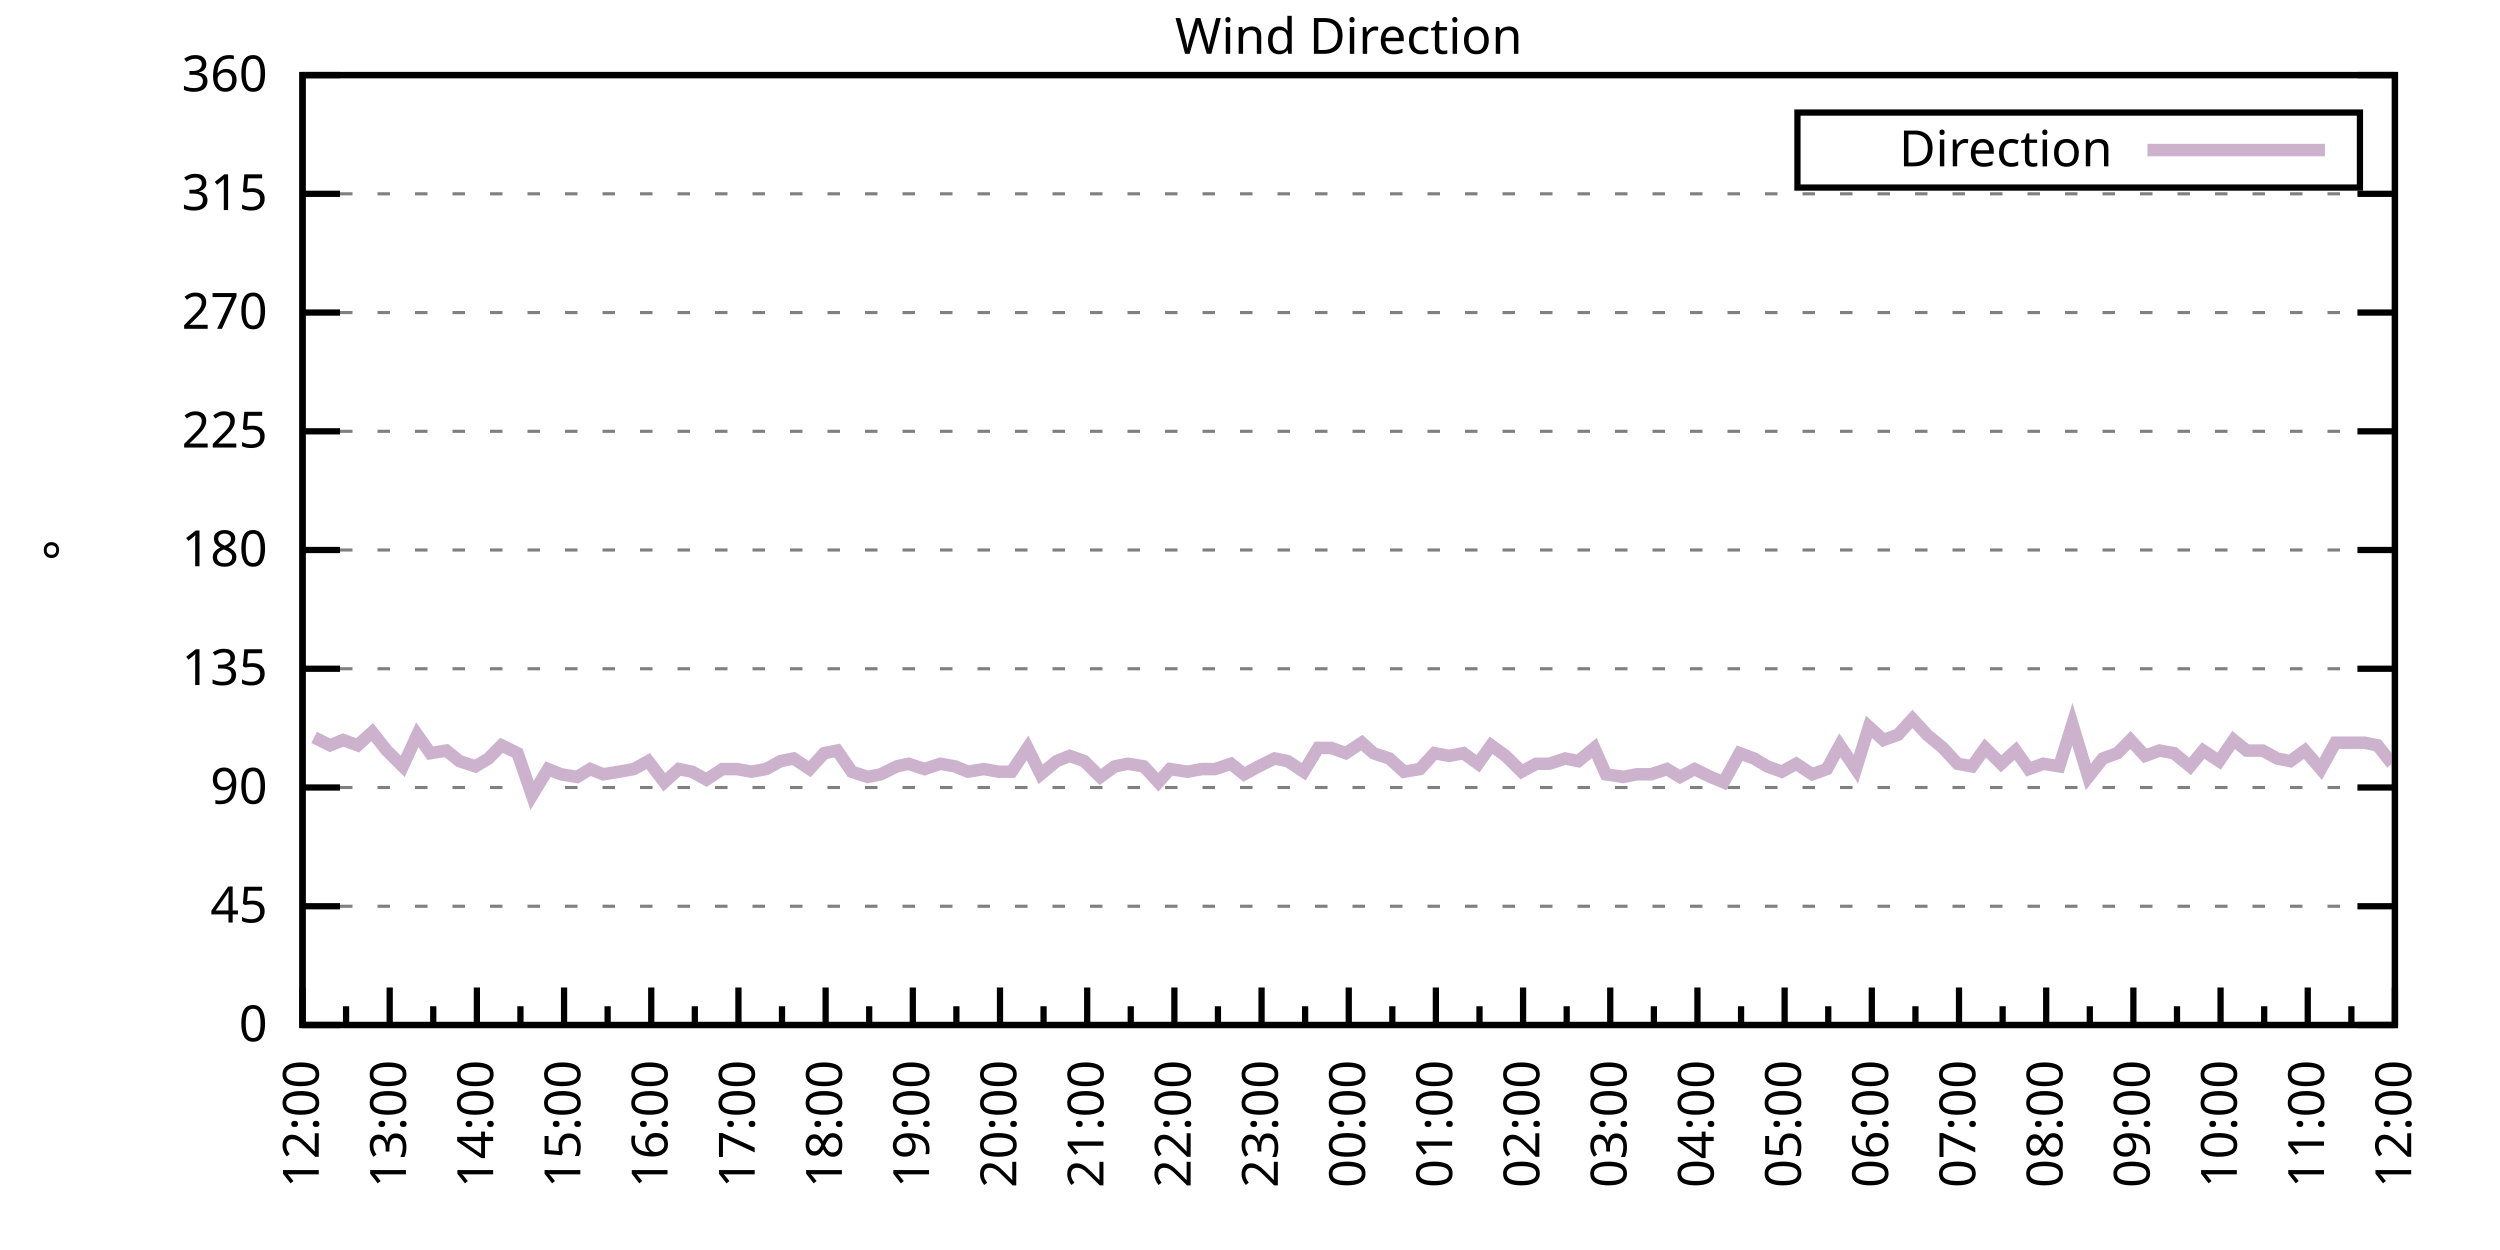
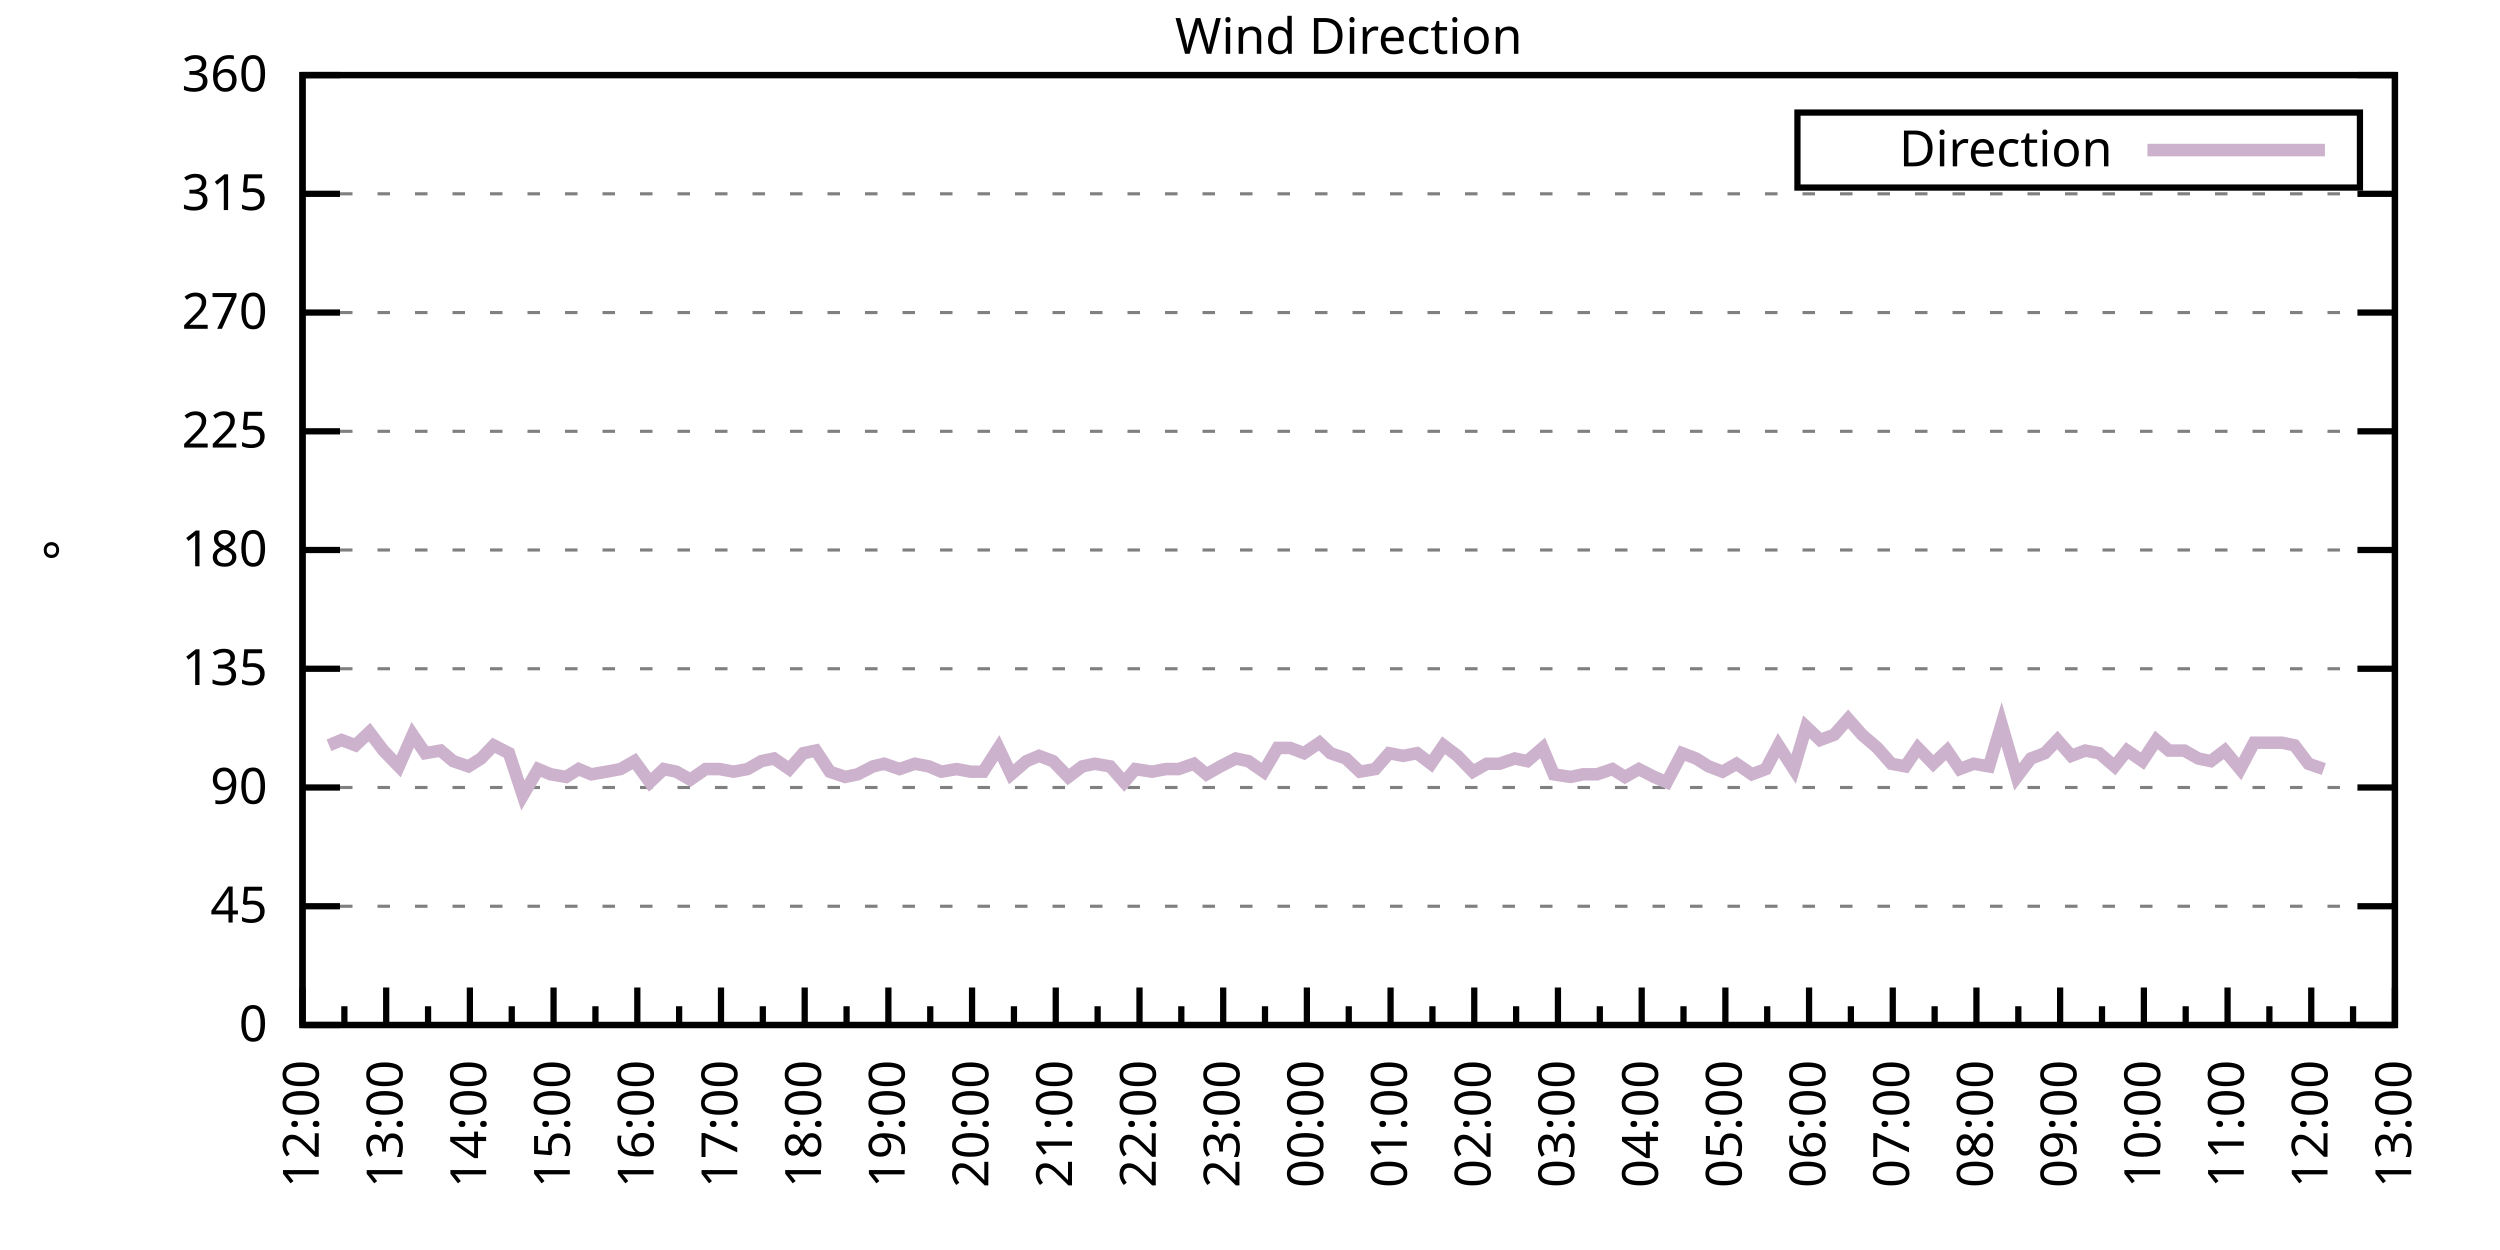
<svg xmlns="http://www.w3.org/2000/svg" xmlns:xlink="http://www.w3.org/1999/xlink" width="400" height="200" viewBox="0 0 400 200">
  <g id="gnuplot_canvas">
    <rect x="0" y="0" width="400" height="200" fill="none" />
    <defs>
      <circle id="gpDot" r="0.5" stroke-width="0.5" stroke="currentColor" />
      <path id="gpPt0" stroke-width="0.333" stroke="currentColor" d="M-1,0 h2 M0,-1 v2" />
      <path id="gpPt1" stroke-width="0.333" stroke="currentColor" d="M-1,-1 L1,1 M1,-1 L-1,1" />
      <path id="gpPt2" stroke-width="0.333" stroke="currentColor" d="M-1,0 L1,0 M0,-1 L0,1 M-1,-1 L1,1 M-1,1 L1,-1" />
      <rect id="gpPt3" stroke-width="0.333" stroke="currentColor" x="-1" y="-1" width="2" height="2" />
      <rect id="gpPt4" stroke-width="0.333" stroke="currentColor" fill="currentColor" x="-1" y="-1" width="2" height="2" />
      <circle id="gpPt5" stroke-width="0.333" stroke="currentColor" cx="0" cy="0" r="1" />
      <use xlink:href="#gpPt5" id="gpPt6" fill="currentColor" stroke="none" />
      <path id="gpPt7" stroke-width="0.333" stroke="currentColor" d="M0,-1.33 L-1.33,0.67 L1.33,0.67 z" />
      <use xlink:href="#gpPt7" id="gpPt8" fill="currentColor" stroke="none" />
      <use xlink:href="#gpPt7" id="gpPt9" stroke="currentColor" transform="rotate(180)" />
      <use xlink:href="#gpPt9" id="gpPt10" fill="currentColor" stroke="none" />
      <use xlink:href="#gpPt3" id="gpPt11" stroke="currentColor" transform="rotate(45)" />
      <use xlink:href="#gpPt11" id="gpPt12" fill="currentColor" stroke="none" />
      <path id="gpPt13" stroke-width="0.333" stroke="currentColor" d="M0,1.330 L1.265,0.411 L0.782,-1.067 L-0.782,-1.076 L-1.265,0.411 z" />
      <use xlink:href="#gpPt13" id="gpPt14" fill="currentColor" stroke="none" />
      <filter id="textbox" filterUnits="objectBoundingBox" x="0" y="0" height="1" width="1">
        <feFlood flood-color="white" flood-opacity="1" result="bgnd" />
        <feComposite in="SourceGraphic" in2="bgnd" operator="atop" />
      </filter>
      <filter id="greybox" filterUnits="objectBoundingBox" x="0" y="0" height="1" width="1">
        <feFlood flood-color="lightgrey" flood-opacity="1" result="grey" />
        <feComposite in="SourceGraphic" in2="grey" operator="atop" />
      </filter>
    </defs>
    <g fill="none" color="white" stroke="currentColor" stroke-width="1.00" stroke-linecap="butt" stroke-linejoin="miter">
</g>
    <g fill="none" color="black" stroke="currentColor" stroke-width="1.00" stroke-linecap="butt" stroke-linejoin="miter">
      <g stroke="none" shape-rendering="crispEdges">
        <polygon fill="rgb(255, 255, 255)" points="48.40,164.00 383.18,164.00 383.18,12.02 48.40,12.02 " />
      </g>
    </g>
    <g fill="none" color="black" stroke="currentColor" stroke-width="1.00" stroke-linecap="butt" stroke-linejoin="miter">
</g>
    <g fill="none" color="black" stroke="black" stroke-width="0.50" stroke-linecap="butt" stroke-linejoin="miter">
</g>
    <g fill="none" color="gray" stroke="currentColor" stroke-width="0.50" stroke-linecap="butt" stroke-linejoin="miter">
      <path stroke="gray" stroke-dasharray="2,4" class="gridline" d="M48.40,164.00 L383.19,164.00  " />
    </g>
    <g fill="none" color="gray" stroke="gray" stroke-width="1.00" stroke-linecap="butt" stroke-linejoin="miter">
</g>
    <g fill="none" color="black" stroke="currentColor" stroke-width="1.00" stroke-linecap="butt" stroke-linejoin="miter">
      <path stroke="black" d="M48.40,164.00 L54.40,164.00 M383.19,164.00 L377.19,164.00  " />
      <g transform="translate(42.80,166.60)" stroke="none" fill="black" font-family="Sans" font-size="8.00" text-anchor="end">
        <text>
          <tspan font-family="Sans"> 0</tspan>
        </text>
      </g>
    </g>
    <g fill="none" color="black" stroke="currentColor" stroke-width="1.00" stroke-linecap="butt" stroke-linejoin="miter">
</g>
    <g fill="none" color="black" stroke="black" stroke-width="0.50" stroke-linecap="butt" stroke-linejoin="miter">
</g>
    <g fill="none" color="gray" stroke="currentColor" stroke-width="0.50" stroke-linecap="butt" stroke-linejoin="miter">
      <path stroke="gray" stroke-dasharray="2,4" class="gridline" d="M48.40,145.00 L383.19,145.00  " />
    </g>
    <g fill="none" color="gray" stroke="gray" stroke-width="1.00" stroke-linecap="butt" stroke-linejoin="miter">
</g>
    <g fill="none" color="black" stroke="currentColor" stroke-width="1.00" stroke-linecap="butt" stroke-linejoin="miter">
      <path stroke="black" d="M48.40,145.00 L54.40,145.00 M383.19,145.00 L377.19,145.00  " />
      <g transform="translate(42.80,147.60)" stroke="none" fill="black" font-family="Sans" font-size="8.00" text-anchor="end">
        <text>
          <tspan font-family="Sans"> 45</tspan>
        </text>
      </g>
    </g>
    <g fill="none" color="black" stroke="currentColor" stroke-width="1.00" stroke-linecap="butt" stroke-linejoin="miter">
</g>
    <g fill="none" color="black" stroke="black" stroke-width="0.50" stroke-linecap="butt" stroke-linejoin="miter">
</g>
    <g fill="none" color="gray" stroke="currentColor" stroke-width="0.50" stroke-linecap="butt" stroke-linejoin="miter">
      <path stroke="gray" stroke-dasharray="2,4" class="gridline" d="M48.40,126.00 L383.19,126.00  " />
    </g>
    <g fill="none" color="gray" stroke="gray" stroke-width="1.00" stroke-linecap="butt" stroke-linejoin="miter">
</g>
    <g fill="none" color="black" stroke="currentColor" stroke-width="1.00" stroke-linecap="butt" stroke-linejoin="miter">
      <path stroke="black" d="M48.40,126.00 L54.40,126.00 M383.19,126.00 L377.19,126.00  " />
      <g transform="translate(42.80,128.60)" stroke="none" fill="black" font-family="Sans" font-size="8.00" text-anchor="end">
        <text>
          <tspan font-family="Sans"> 90</tspan>
        </text>
      </g>
    </g>
    <g fill="none" color="black" stroke="currentColor" stroke-width="1.00" stroke-linecap="butt" stroke-linejoin="miter">
</g>
    <g fill="none" color="black" stroke="black" stroke-width="0.50" stroke-linecap="butt" stroke-linejoin="miter">
</g>
    <g fill="none" color="gray" stroke="currentColor" stroke-width="0.50" stroke-linecap="butt" stroke-linejoin="miter">
      <path stroke="gray" stroke-dasharray="2,4" class="gridline" d="M48.40,107.00 L383.19,107.00  " />
    </g>
    <g fill="none" color="gray" stroke="gray" stroke-width="1.00" stroke-linecap="butt" stroke-linejoin="miter">
</g>
    <g fill="none" color="black" stroke="currentColor" stroke-width="1.00" stroke-linecap="butt" stroke-linejoin="miter">
      <path stroke="black" d="M48.40,107.00 L54.40,107.00 M383.19,107.00 L377.19,107.00  " />
      <g transform="translate(42.80,109.60)" stroke="none" fill="black" font-family="Sans" font-size="8.00" text-anchor="end">
        <text>
          <tspan font-family="Sans"> 135</tspan>
        </text>
      </g>
    </g>
    <g fill="none" color="black" stroke="currentColor" stroke-width="1.00" stroke-linecap="butt" stroke-linejoin="miter">
</g>
    <g fill="none" color="black" stroke="black" stroke-width="0.50" stroke-linecap="butt" stroke-linejoin="miter">
</g>
    <g fill="none" color="gray" stroke="currentColor" stroke-width="0.50" stroke-linecap="butt" stroke-linejoin="miter">
      <path stroke="gray" stroke-dasharray="2,4" class="gridline" d="M48.40,88.00 L383.19,88.00  " />
    </g>
    <g fill="none" color="gray" stroke="gray" stroke-width="1.00" stroke-linecap="butt" stroke-linejoin="miter">
</g>
    <g fill="none" color="black" stroke="currentColor" stroke-width="1.00" stroke-linecap="butt" stroke-linejoin="miter">
      <path stroke="black" d="M48.40,88.00 L54.40,88.00 M383.19,88.00 L377.19,88.00  " />
      <g transform="translate(42.80,90.60)" stroke="none" fill="black" font-family="Sans" font-size="8.00" text-anchor="end">
        <text>
          <tspan font-family="Sans"> 180</tspan>
        </text>
      </g>
    </g>
    <g fill="none" color="black" stroke="currentColor" stroke-width="1.00" stroke-linecap="butt" stroke-linejoin="miter">
</g>
    <g fill="none" color="black" stroke="black" stroke-width="0.50" stroke-linecap="butt" stroke-linejoin="miter">
</g>
    <g fill="none" color="gray" stroke="currentColor" stroke-width="0.50" stroke-linecap="butt" stroke-linejoin="miter">
      <path stroke="gray" stroke-dasharray="2,4" class="gridline" d="M48.40,69.01 L383.19,69.01  " />
    </g>
    <g fill="none" color="gray" stroke="gray" stroke-width="1.00" stroke-linecap="butt" stroke-linejoin="miter">
</g>
    <g fill="none" color="black" stroke="currentColor" stroke-width="1.00" stroke-linecap="butt" stroke-linejoin="miter">
      <path stroke="black" d="M48.40,69.01 L54.40,69.01 M383.19,69.01 L377.19,69.01  " />
      <g transform="translate(42.80,71.61)" stroke="none" fill="black" font-family="Sans" font-size="8.00" text-anchor="end">
        <text>
          <tspan font-family="Sans"> 225</tspan>
        </text>
      </g>
    </g>
    <g fill="none" color="black" stroke="currentColor" stroke-width="1.00" stroke-linecap="butt" stroke-linejoin="miter">
</g>
    <g fill="none" color="black" stroke="black" stroke-width="0.50" stroke-linecap="butt" stroke-linejoin="miter">
</g>
    <g fill="none" color="gray" stroke="currentColor" stroke-width="0.50" stroke-linecap="butt" stroke-linejoin="miter">
      <path stroke="gray" stroke-dasharray="2,4" class="gridline" d="M48.40,50.01 L383.19,50.01  " />
    </g>
    <g fill="none" color="gray" stroke="gray" stroke-width="1.00" stroke-linecap="butt" stroke-linejoin="miter">
</g>
    <g fill="none" color="black" stroke="currentColor" stroke-width="1.00" stroke-linecap="butt" stroke-linejoin="miter">
      <path stroke="black" d="M48.40,50.01 L54.40,50.01 M383.19,50.01 L377.19,50.01  " />
      <g transform="translate(42.80,52.61)" stroke="none" fill="black" font-family="Sans" font-size="8.00" text-anchor="end">
        <text>
          <tspan font-family="Sans"> 270</tspan>
        </text>
      </g>
    </g>
    <g fill="none" color="black" stroke="currentColor" stroke-width="1.00" stroke-linecap="butt" stroke-linejoin="miter">
</g>
    <g fill="none" color="black" stroke="black" stroke-width="0.50" stroke-linecap="butt" stroke-linejoin="miter">
</g>
    <g fill="none" color="gray" stroke="currentColor" stroke-width="0.50" stroke-linecap="butt" stroke-linejoin="miter">
      <path stroke="gray" stroke-dasharray="2,4" class="gridline" d="M48.40,31.01 L383.19,31.01  " />
    </g>
    <g fill="none" color="gray" stroke="gray" stroke-width="1.00" stroke-linecap="butt" stroke-linejoin="miter">
</g>
    <g fill="none" color="black" stroke="currentColor" stroke-width="1.00" stroke-linecap="butt" stroke-linejoin="miter">
      <path stroke="black" d="M48.40,31.01 L54.40,31.01 M383.19,31.01 L377.19,31.01  " />
      <g transform="translate(42.80,33.61)" stroke="none" fill="black" font-family="Sans" font-size="8.00" text-anchor="end">
        <text>
          <tspan font-family="Sans"> 315</tspan>
        </text>
      </g>
    </g>
    <g fill="none" color="black" stroke="currentColor" stroke-width="1.00" stroke-linecap="butt" stroke-linejoin="miter">
</g>
    <g fill="none" color="black" stroke="black" stroke-width="0.50" stroke-linecap="butt" stroke-linejoin="miter">
</g>
    <g fill="none" color="gray" stroke="currentColor" stroke-width="0.50" stroke-linecap="butt" stroke-linejoin="miter">
      <path stroke="gray" stroke-dasharray="2,4" class="gridline" d="M48.40,12.01 L383.19,12.01  " />
    </g>
    <g fill="none" color="gray" stroke="gray" stroke-width="1.00" stroke-linecap="butt" stroke-linejoin="miter">
</g>
    <g fill="none" color="black" stroke="currentColor" stroke-width="1.00" stroke-linecap="butt" stroke-linejoin="miter">
      <path stroke="black" d="M48.40,12.01 L54.40,12.01 M383.19,12.01 L377.19,12.01  " />
      <g transform="translate(42.80,14.61)" stroke="none" fill="black" font-family="Sans" font-size="8.00" text-anchor="end">
        <text>
          <tspan font-family="Sans"> 360</tspan>
        </text>
      </g>
    </g>
    <g fill="none" color="black" stroke="currentColor" stroke-width="1.00" stroke-linecap="butt" stroke-linejoin="miter">
      <path stroke="black" d="M48.40,164.00 L48.40,158.00  " />
      <g transform="translate(51.00,169.60) rotate(270)" stroke="none" fill="black" font-family="Sans" font-size="8.00" text-anchor="end">
        <text>
          <tspan font-family="Sans">12:00</tspan>
        </text>
      </g>
    </g>
    <g fill="none" color="black" stroke="currentColor" stroke-width="1.00" stroke-linecap="butt" stroke-linejoin="miter">
-       <path stroke="black" d="M55.37,164.00 L55.37,161.00 M62.35,164.00 L62.35,158.00  " />
-       <g transform="translate(64.95,169.60) rotate(270)" stroke="none" fill="black" font-family="Sans" font-size="8.00" text-anchor="end">
+       <path stroke="black" d="M55.10,164.00 L55.10,161.00 M61.79,164.00 L61.79,158.00  " />
+       <g transform="translate(64.39,169.60) rotate(270)" stroke="none" fill="black" font-family="Sans" font-size="8.00" text-anchor="end">
        <text>
          <tspan font-family="Sans">13:00</tspan>
        </text>
      </g>
    </g>
    <g fill="none" color="black" stroke="currentColor" stroke-width="1.00" stroke-linecap="butt" stroke-linejoin="miter">
-       <path stroke="black" d="M69.32,164.00 L69.32,161.00 M76.30,164.00 L76.30,158.00  " />
-       <g transform="translate(78.90,169.60) rotate(270)" stroke="none" fill="black" font-family="Sans" font-size="8.00" text-anchor="end">
+       <path stroke="black" d="M68.49,164.00 L68.49,161.00 M75.18,164.00 L75.18,158.00  " />
+       <g transform="translate(77.78,169.60) rotate(270)" stroke="none" fill="black" font-family="Sans" font-size="8.00" text-anchor="end">
        <text>
          <tspan font-family="Sans">14:00</tspan>
        </text>
      </g>
    </g>
    <g fill="none" color="black" stroke="currentColor" stroke-width="1.00" stroke-linecap="butt" stroke-linejoin="miter">
-       <path stroke="black" d="M83.27,164.00 L83.27,161.00 M90.25,164.00 L90.25,158.00  " />
-       <g transform="translate(92.85,169.60) rotate(270)" stroke="none" fill="black" font-family="Sans" font-size="8.00" text-anchor="end">
+       <path stroke="black" d="M81.88,164.00 L81.88,161.00 M88.57,164.00 L88.57,158.00  " />
+       <g transform="translate(91.17,169.60) rotate(270)" stroke="none" fill="black" font-family="Sans" font-size="8.00" text-anchor="end">
        <text>
          <tspan font-family="Sans">15:00</tspan>
        </text>
      </g>
    </g>
    <g fill="none" color="black" stroke="currentColor" stroke-width="1.00" stroke-linecap="butt" stroke-linejoin="miter">
-       <path stroke="black" d="M97.22,164.00 L97.22,161.00 M104.20,164.00 L104.20,158.00  " />
-       <g transform="translate(106.80,169.60) rotate(270)" stroke="none" fill="black" font-family="Sans" font-size="8.00" text-anchor="end">
+       <path stroke="black" d="M95.27,164.00 L95.27,161.00 M101.97,164.00 L101.97,158.00  " />
+       <g transform="translate(104.57,169.60) rotate(270)" stroke="none" fill="black" font-family="Sans" font-size="8.00" text-anchor="end">
        <text>
          <tspan font-family="Sans">16:00</tspan>
        </text>
      </g>
    </g>
    <g fill="none" color="black" stroke="currentColor" stroke-width="1.00" stroke-linecap="butt" stroke-linejoin="miter">
-       <path stroke="black" d="M111.17,164.00 L111.17,161.00 M118.15,164.00 L118.15,158.00  " />
-       <g transform="translate(120.75,169.60) rotate(270)" stroke="none" fill="black" font-family="Sans" font-size="8.00" text-anchor="end">
+       <path stroke="black" d="M108.66,164.00 L108.66,161.00 M115.36,164.00 L115.36,158.00  " />
+       <g transform="translate(117.96,169.60) rotate(270)" stroke="none" fill="black" font-family="Sans" font-size="8.00" text-anchor="end">
        <text>
          <tspan font-family="Sans">17:00</tspan>
        </text>
      </g>
    </g>
    <g fill="none" color="black" stroke="currentColor" stroke-width="1.00" stroke-linecap="butt" stroke-linejoin="miter">
-       <path stroke="black" d="M125.12,164.00 L125.12,161.00 M132.10,164.00 L132.10,158.00  " />
-       <g transform="translate(134.70,169.60) rotate(270)" stroke="none" fill="black" font-family="Sans" font-size="8.00" text-anchor="end">
+       <path stroke="black" d="M122.05,164.00 L122.05,161.00 M128.75,164.00 L128.75,158.00  " />
+       <g transform="translate(131.35,169.60) rotate(270)" stroke="none" fill="black" font-family="Sans" font-size="8.00" text-anchor="end">
        <text>
          <tspan font-family="Sans">18:00</tspan>
        </text>
      </g>
    </g>
    <g fill="none" color="black" stroke="currentColor" stroke-width="1.00" stroke-linecap="butt" stroke-linejoin="miter">
-       <path stroke="black" d="M139.07,164.00 L139.07,161.00 M146.05,164.00 L146.05,158.00  " />
-       <g transform="translate(148.65,169.60) rotate(270)" stroke="none" fill="black" font-family="Sans" font-size="8.00" text-anchor="end">
+       <path stroke="black" d="M135.45,164.00 L135.45,161.00 M142.14,164.00 L142.14,158.00  " />
+       <g transform="translate(144.74,169.60) rotate(270)" stroke="none" fill="black" font-family="Sans" font-size="8.00" text-anchor="end">
        <text>
          <tspan font-family="Sans">19:00</tspan>
        </text>
      </g>
    </g>
    <g fill="none" color="black" stroke="currentColor" stroke-width="1.00" stroke-linecap="butt" stroke-linejoin="miter">
-       <path stroke="black" d="M153.02,164.00 L153.02,161.00 M160.00,164.00 L160.00,158.00  " />
-       <g transform="translate(162.60,169.60) rotate(270)" stroke="none" fill="black" font-family="Sans" font-size="8.00" text-anchor="end">
+       <path stroke="black" d="M148.84,164.00 L148.84,161.00 M155.53,164.00 L155.53,158.00  " />
+       <g transform="translate(158.13,169.60) rotate(270)" stroke="none" fill="black" font-family="Sans" font-size="8.00" text-anchor="end">
        <text>
          <tspan font-family="Sans">20:00</tspan>
        </text>
      </g>
    </g>
    <g fill="none" color="black" stroke="currentColor" stroke-width="1.00" stroke-linecap="butt" stroke-linejoin="miter">
-       <path stroke="black" d="M166.97,164.00 L166.97,161.00 M173.95,164.00 L173.95,158.00  " />
-       <g transform="translate(176.55,169.60) rotate(270)" stroke="none" fill="black" font-family="Sans" font-size="8.00" text-anchor="end">
+       <path stroke="black" d="M162.23,164.00 L162.23,161.00 M168.92,164.00 L168.92,158.00  " />
+       <g transform="translate(171.52,169.60) rotate(270)" stroke="none" fill="black" font-family="Sans" font-size="8.00" text-anchor="end">
        <text>
          <tspan font-family="Sans">21:00</tspan>
        </text>
      </g>
    </g>
    <g fill="none" color="black" stroke="currentColor" stroke-width="1.00" stroke-linecap="butt" stroke-linejoin="miter">
-       <path stroke="black" d="M180.92,164.00 L180.92,161.00 M187.90,164.00 L187.90,158.00  " />
-       <g transform="translate(190.50,169.60) rotate(270)" stroke="none" fill="black" font-family="Sans" font-size="8.00" text-anchor="end">
+       <path stroke="black" d="M175.62,164.00 L175.62,161.00 M182.32,164.00 L182.32,158.00  " />
+       <g transform="translate(184.92,169.60) rotate(270)" stroke="none" fill="black" font-family="Sans" font-size="8.00" text-anchor="end">
        <text>
          <tspan font-family="Sans">22:00</tspan>
        </text>
      </g>
    </g>
    <g fill="none" color="black" stroke="currentColor" stroke-width="1.00" stroke-linecap="butt" stroke-linejoin="miter">
-       <path stroke="black" d="M194.87,164.00 L194.87,161.00 M201.85,164.00 L201.85,158.00  " />
-       <g transform="translate(204.45,169.60) rotate(270)" stroke="none" fill="black" font-family="Sans" font-size="8.00" text-anchor="end">
+       <path stroke="black" d="M189.01,164.00 L189.01,161.00 M195.71,164.00 L195.71,158.00  " />
+       <g transform="translate(198.31,169.60) rotate(270)" stroke="none" fill="black" font-family="Sans" font-size="8.00" text-anchor="end">
        <text>
          <tspan font-family="Sans">23:00</tspan>
        </text>
      </g>
    </g>
    <g fill="none" color="black" stroke="currentColor" stroke-width="1.00" stroke-linecap="butt" stroke-linejoin="miter">
-       <path stroke="black" d="M208.82,164.00 L208.82,161.00 M215.80,164.00 L215.80,158.00  " />
-       <g transform="translate(218.40,169.60) rotate(270)" stroke="none" fill="black" font-family="Sans" font-size="8.00" text-anchor="end">
+       <path stroke="black" d="M202.40,164.00 L202.40,161.00 M209.10,164.00 L209.10,158.00  " />
+       <g transform="translate(211.70,169.60) rotate(270)" stroke="none" fill="black" font-family="Sans" font-size="8.00" text-anchor="end">
        <text>
          <tspan font-family="Sans">00:00</tspan>
        </text>
      </g>
    </g>
    <g fill="none" color="black" stroke="currentColor" stroke-width="1.00" stroke-linecap="butt" stroke-linejoin="miter">
-       <path stroke="black" d="M222.77,164.00 L222.77,161.00 M229.74,164.00 L229.74,158.00  " />
-       <g transform="translate(232.34,169.60) rotate(270)" stroke="none" fill="black" font-family="Sans" font-size="8.00" text-anchor="end">
+       <path stroke="black" d="M215.80,164.00 L215.80,161.00 M222.49,164.00 L222.49,158.00  " />
+       <g transform="translate(225.09,169.60) rotate(270)" stroke="none" fill="black" font-family="Sans" font-size="8.00" text-anchor="end">
        <text>
          <tspan font-family="Sans">01:00</tspan>
        </text>
      </g>
    </g>
    <g fill="none" color="black" stroke="currentColor" stroke-width="1.00" stroke-linecap="butt" stroke-linejoin="miter">
-       <path stroke="black" d="M236.72,164.00 L236.72,161.00 M243.69,164.00 L243.69,158.00  " />
-       <g transform="translate(246.29,169.60) rotate(270)" stroke="none" fill="black" font-family="Sans" font-size="8.00" text-anchor="end">
+       <path stroke="black" d="M229.19,164.00 L229.19,161.00 M235.88,164.00 L235.88,158.00  " />
+       <g transform="translate(238.48,169.60) rotate(270)" stroke="none" fill="black" font-family="Sans" font-size="8.00" text-anchor="end">
        <text>
          <tspan font-family="Sans">02:00</tspan>
        </text>
      </g>
    </g>
    <g fill="none" color="black" stroke="currentColor" stroke-width="1.00" stroke-linecap="butt" stroke-linejoin="miter">
-       <path stroke="black" d="M250.67,164.00 L250.67,161.00 M257.64,164.00 L257.64,158.00  " />
-       <g transform="translate(260.24,169.60) rotate(270)" stroke="none" fill="black" font-family="Sans" font-size="8.00" text-anchor="end">
+       <path stroke="black" d="M242.58,164.00 L242.58,161.00 M249.27,164.00 L249.27,158.00  " />
+       <g transform="translate(251.87,169.60) rotate(270)" stroke="none" fill="black" font-family="Sans" font-size="8.00" text-anchor="end">
        <text>
          <tspan font-family="Sans">03:00</tspan>
        </text>
      </g>
    </g>
    <g fill="none" color="black" stroke="currentColor" stroke-width="1.00" stroke-linecap="butt" stroke-linejoin="miter">
-       <path stroke="black" d="M264.62,164.00 L264.62,161.00 M271.59,164.00 L271.59,158.00  " />
-       <g transform="translate(274.19,169.60) rotate(270)" stroke="none" fill="black" font-family="Sans" font-size="8.00" text-anchor="end">
+       <path stroke="black" d="M255.97,164.00 L255.97,161.00 M262.67,164.00 L262.67,158.00  " />
+       <g transform="translate(265.27,169.60) rotate(270)" stroke="none" fill="black" font-family="Sans" font-size="8.00" text-anchor="end">
        <text>
          <tspan font-family="Sans">04:00</tspan>
        </text>
      </g>
    </g>
    <g fill="none" color="black" stroke="currentColor" stroke-width="1.00" stroke-linecap="butt" stroke-linejoin="miter">
-       <path stroke="black" d="M278.57,164.00 L278.57,161.00 M285.54,164.00 L285.54,158.00  " />
-       <g transform="translate(288.14,169.60) rotate(270)" stroke="none" fill="black" font-family="Sans" font-size="8.00" text-anchor="end">
+       <path stroke="black" d="M269.36,164.00 L269.36,161.00 M276.06,164.00 L276.06,158.00  " />
+       <g transform="translate(278.66,169.60) rotate(270)" stroke="none" fill="black" font-family="Sans" font-size="8.00" text-anchor="end">
        <text>
          <tspan font-family="Sans">05:00</tspan>
        </text>
      </g>
    </g>
    <g fill="none" color="black" stroke="currentColor" stroke-width="1.00" stroke-linecap="butt" stroke-linejoin="miter">
-       <path stroke="black" d="M292.52,164.00 L292.52,161.00 M299.49,164.00 L299.49,158.00  " />
-       <g transform="translate(302.09,169.60) rotate(270)" stroke="none" fill="black" font-family="Sans" font-size="8.00" text-anchor="end">
+       <path stroke="black" d="M282.75,164.00 L282.75,161.00 M289.45,164.00 L289.45,158.00  " />
+       <g transform="translate(292.05,169.60) rotate(270)" stroke="none" fill="black" font-family="Sans" font-size="8.00" text-anchor="end">
        <text>
          <tspan font-family="Sans">06:00</tspan>
        </text>
      </g>
    </g>
    <g fill="none" color="black" stroke="currentColor" stroke-width="1.00" stroke-linecap="butt" stroke-linejoin="miter">
-       <path stroke="black" d="M306.47,164.00 L306.47,161.00 M313.44,164.00 L313.44,158.00  " />
-       <g transform="translate(316.04,169.60) rotate(270)" stroke="none" fill="black" font-family="Sans" font-size="8.00" text-anchor="end">
+       <path stroke="black" d="M296.14,164.00 L296.14,161.00 M302.84,164.00 L302.84,158.00  " />
+       <g transform="translate(305.44,169.60) rotate(270)" stroke="none" fill="black" font-family="Sans" font-size="8.00" text-anchor="end">
        <text>
          <tspan font-family="Sans">07:00</tspan>
        </text>
      </g>
    </g>
    <g fill="none" color="black" stroke="currentColor" stroke-width="1.00" stroke-linecap="butt" stroke-linejoin="miter">
-       <path stroke="black" d="M320.42,164.00 L320.42,161.00 M327.39,164.00 L327.39,158.00  " />
-       <g transform="translate(329.99,169.60) rotate(270)" stroke="none" fill="black" font-family="Sans" font-size="8.00" text-anchor="end">
+       <path stroke="black" d="M309.54,164.00 L309.54,161.00 M316.23,164.00 L316.23,158.00  " />
+       <g transform="translate(318.83,169.60) rotate(270)" stroke="none" fill="black" font-family="Sans" font-size="8.00" text-anchor="end">
        <text>
          <tspan font-family="Sans">08:00</tspan>
        </text>
      </g>
    </g>
    <g fill="none" color="black" stroke="currentColor" stroke-width="1.00" stroke-linecap="butt" stroke-linejoin="miter">
-       <path stroke="black" d="M334.37,164.00 L334.37,161.00 M341.34,164.00 L341.34,158.00  " />
-       <g transform="translate(343.94,169.60) rotate(270)" stroke="none" fill="black" font-family="Sans" font-size="8.00" text-anchor="end">
+       <path stroke="black" d="M322.93,164.00 L322.93,161.00 M329.62,164.00 L329.62,158.00  " />
+       <g transform="translate(332.22,169.60) rotate(270)" stroke="none" fill="black" font-family="Sans" font-size="8.00" text-anchor="end">
        <text>
          <tspan font-family="Sans">09:00</tspan>
        </text>
      </g>
    </g>
    <g fill="none" color="black" stroke="currentColor" stroke-width="1.00" stroke-linecap="butt" stroke-linejoin="miter">
-       <path stroke="black" d="M348.32,164.00 L348.32,161.00 M355.29,164.00 L355.29,158.00  " />
-       <g transform="translate(357.89,169.60) rotate(270)" stroke="none" fill="black" font-family="Sans" font-size="8.00" text-anchor="end">
+       <path stroke="black" d="M336.32,164.00 L336.32,161.00 M343.02,164.00 L343.02,158.00  " />
+       <g transform="translate(345.62,169.60) rotate(270)" stroke="none" fill="black" font-family="Sans" font-size="8.00" text-anchor="end">
        <text>
          <tspan font-family="Sans">10:00</tspan>
        </text>
      </g>
    </g>
    <g fill="none" color="black" stroke="currentColor" stroke-width="1.00" stroke-linecap="butt" stroke-linejoin="miter">
-       <path stroke="black" d="M362.27,164.00 L362.27,161.00 M369.24,164.00 L369.24,158.00  " />
-       <g transform="translate(371.84,169.60) rotate(270)" stroke="none" fill="black" font-family="Sans" font-size="8.00" text-anchor="end">
+       <path stroke="black" d="M349.71,164.00 L349.71,161.00 M356.41,164.00 L356.41,158.00  " />
+       <g transform="translate(359.01,169.60) rotate(270)" stroke="none" fill="black" font-family="Sans" font-size="8.00" text-anchor="end">
        <text>
          <tspan font-family="Sans">11:00</tspan>
        </text>
      </g>
    </g>
    <g fill="none" color="black" stroke="currentColor" stroke-width="1.00" stroke-linecap="butt" stroke-linejoin="miter">
-       <path stroke="black" d="M376.22,164.00 L376.22,161.00 M383.19,164.00 L383.19,158.00  " />
+       <path stroke="black" d="M363.10,164.00 L363.10,161.00 M369.80,164.00 L369.80,158.00  " />
+       <g transform="translate(372.40,169.60) rotate(270)" stroke="none" fill="black" font-family="Sans" font-size="8.00" text-anchor="end">
+         <text>
+           <tspan font-family="Sans">12:00</tspan>
+         </text>
+       </g>
+     </g>
+     <g fill="none" color="black" stroke="currentColor" stroke-width="1.00" stroke-linecap="butt" stroke-linejoin="miter">
+       <path stroke="black" d="M376.49,164.00 L376.49,161.00 M383.19,164.00 L383.19,158.00  " />
      <g transform="translate(385.79,169.60) rotate(270)" stroke="none" fill="black" font-family="Sans" font-size="8.00" text-anchor="end">
        <text>
-           <tspan font-family="Sans">12:00</tspan>
+           <tspan font-family="Sans">13:00</tspan>
        </text>
      </g>
    </g>
    <g fill="none" color="black" stroke="currentColor" stroke-width="1.00" stroke-linecap="butt" stroke-linejoin="miter">
</g>
    <g fill="none" color="black" stroke="currentColor" stroke-width="1.00" stroke-linecap="butt" stroke-linejoin="miter">
      <path stroke="black" d="M48.40,12.01 L48.40,164.00 L383.19,164.00 L383.19,12.01 L48.40,12.01 Z  " />
    </g>
    <g fill="none" color="black" stroke="currentColor" stroke-width="1.00" stroke-linecap="butt" stroke-linejoin="miter">
      <g transform="translate(12.80,88.01) rotate(270)" stroke="none" fill="black" font-family="Sans" font-size="8.00" text-anchor="middle">
        <text>
          <tspan font-family="Sans">°</tspan>
        </text>
      </g>
    </g>
    <g fill="none" color="black" stroke="currentColor" stroke-width="1.00" stroke-linecap="butt" stroke-linejoin="miter">
</g>
    <g fill="none" color="black" stroke="currentColor" stroke-width="1.00" stroke-linecap="butt" stroke-linejoin="miter">
      <path stroke="black" d="M287.59,30.01 L287.59,18.01 L377.59,18.01 L377.59,30.01 L287.59,30.01 Z  " />
    </g>
    <g id="Wind_direction_plot_1">
      <g fill="none" color="white" stroke="black" stroke-width="2.00" stroke-linecap="butt" stroke-linejoin="miter">
</g>
      <g fill="none" color="black" stroke="currentColor" stroke-width="2.00" stroke-linecap="butt" stroke-linejoin="miter">
        <g transform="translate(337.99,26.61)" stroke="none" fill="black" font-family="Sans" font-size="8.00" text-anchor="end">
          <text>
            <tspan font-family="Sans">Direction</tspan>
          </text>
        </g>
      </g>
      <g fill="none" color="black" stroke="currentColor" stroke-width="2.00" stroke-linecap="butt" stroke-linejoin="miter">
-         <path stroke="rgb(204, 178, 204)" d="M343.59,24.01 L371.99,24.01 M50.26,117.98 L52.82,119.25 L54.91,118.40 L57.23,119.25 L59.56,117.14 L61.88,120.09   L64.44,122.62 L66.77,117.56 L68.86,120.51 L71.42,120.09 L73.51,121.78 L76.07,122.62 L78.16,121.36 L80.25,119.25   L82.81,120.51 L85.13,127.27 L87.69,123.05 L89.78,123.89 L92.34,124.31 L94.43,123.05 L96.53,123.89 L99.08,123.47   L101.41,123.05 L103.73,121.78 L106.29,125.16 L108.62,123.05 L110.71,123.47 L113.03,124.74 L115.59,123.05 L117.92,123.05   L120.24,123.47 L122.57,123.05 L124.89,121.78 L126.98,121.36 L129.54,123.05 L131.87,120.51 L133.96,120.09 L136.28,123.47   L138.84,124.31 L140.93,123.89 L143.49,122.62 L145.35,122.20 L147.91,123.05 L150.46,122.20 L152.79,122.62 L154.88,123.47   L157.44,123.05 L159.76,123.47 L161.86,123.47 L164.41,119.67 L166.51,123.89 L169.06,121.78 L171.16,120.94 L173.48,121.78   L176.04,124.31 L178.36,122.62 L180.46,122.20 L183.01,122.62 L185.34,125.16 L187.20,123.05 L189.99,123.47 L192.31,123.05   L194.41,123.05 L196.96,122.20 L199.06,123.89 L201.38,122.62 L203.94,121.36 L206.03,121.78 L208.59,123.47 L210.91,119.67   L213.01,119.67 L215.33,120.51 L217.89,118.83 L219.75,120.51 L222.30,121.36 L224.63,123.47 L227.19,123.05 L229.51,120.51   L231.84,120.94 L234.16,120.51 L236.49,122.20 L238.58,119.25 L240.90,120.94 L243.46,123.47 L245.79,122.20 L247.88,122.20   L250.44,121.36 L252.53,121.78 L255.09,119.67 L256.95,123.89 L259.74,124.31 L261.83,123.89 L264.15,123.89 L266.71,123.05   L268.80,124.31 L271.13,123.05 L273.69,124.31 L275.78,125.16 L278.34,120.51 L280.66,121.36 L282.75,122.62 L285.08,123.47   L287.40,122.20 L289.96,123.89 L292.29,123.05 L294.38,119.25 L296.94,123.05 L299.03,116.29 L301.35,118.40 L303.68,117.56   L306.00,115.03 L308.33,117.56 L310.88,119.67 L313.21,122.20 L315.53,122.62 L317.63,119.67 L320.18,122.20 L322.51,120.09   L324.60,123.05 L326.93,122.20 L329.48,122.62 L331.58,115.87 L334.13,124.31 L336.46,121.36 L338.78,120.51 L340.88,118.40   L343.20,120.94 L345.53,120.09 L347.85,120.51 L350.41,122.62 L352.50,120.09 L355.06,121.78 L357.38,118.40 L359.48,120.09   L362.03,120.09 L364.36,121.36 L366.45,121.78 L368.78,120.09 L371.33,123.05 L373.66,118.83 L375.75,118.83 L378.31,118.83   L380.40,119.25 L382.73,122.20  " />
+         <path stroke="rgb(204, 178, 204)" d="M343.59,24.01 L371.99,24.01 M52.64,119.25 L54.65,118.40 L56.88,119.25 L59.11,117.14 L61.35,120.09 L63.80,122.62   L66.03,117.56 L68.04,120.51 L70.50,120.09 L72.50,121.78 L74.96,122.62 L76.97,121.36 L78.98,119.25 L81.43,120.51   L83.66,127.27 L86.12,123.05 L88.13,123.89 L90.58,124.31 L92.59,123.05 L94.60,123.89 L97.06,123.47 L99.29,123.05   L101.52,121.78 L103.98,125.16 L106.21,123.05 L108.22,123.47 L110.45,124.74 L112.90,123.05 L115.13,123.05 L117.37,123.47   L119.60,123.05 L121.83,121.78 L123.84,121.36 L126.29,123.05 L128.53,120.51 L130.54,120.09 L132.77,123.47 L135.22,124.31   L137.23,123.89 L139.69,122.62 L141.47,122.20 L143.93,123.05 L146.38,122.20 L148.61,122.62 L150.62,123.47 L153.08,123.05   L155.31,123.47 L157.32,123.47 L159.77,119.67 L161.78,123.89 L164.24,121.78 L166.25,120.94 L168.48,121.78 L170.93,124.31   L173.17,122.62 L175.17,122.20 L177.63,122.62 L179.86,125.16 L181.65,123.05 L184.32,123.47 L186.56,123.05 L188.57,123.05   L191.02,122.20 L193.03,123.89 L195.26,122.62 L197.72,121.36 L199.73,121.78 L202.18,123.47 L204.41,119.67 L206.42,119.67   L208.65,120.51 L211.11,118.83 L212.89,120.51 L215.35,121.36 L217.58,123.47 L220.04,123.05 L222.27,120.51 L224.50,120.94   L226.73,120.51 L228.96,122.20 L230.97,119.25 L233.20,120.94 L235.66,123.47 L237.89,122.20 L239.90,122.20 L242.36,121.36   L244.36,121.78 L246.82,119.67 L248.60,123.89 L251.28,124.31 L253.29,123.89 L255.52,123.89 L257.98,123.05 L259.99,124.31   L262.22,123.05 L264.67,124.31 L266.68,125.16 L269.14,120.51 L271.37,121.36 L273.38,122.62 L275.61,123.47 L277.84,122.20   L280.30,123.89 L282.53,123.05 L284.54,119.25 L286.99,123.05 L289.00,116.29 L291.23,118.40 L293.47,117.56 L295.70,115.03   L297.93,117.56 L300.39,119.67 L302.62,122.20 L304.85,122.62 L306.86,119.67 L309.31,122.20 L311.54,120.09 L313.55,123.05   L315.79,122.20 L318.24,122.62 L320.25,115.87 L322.70,124.31 L324.94,121.36 L327.17,120.51 L329.18,118.40 L331.41,120.94   L333.64,120.09 L335.87,120.51 L338.33,122.62 L340.34,120.09 L342.79,121.78 L345.02,118.40 L347.03,120.09 L349.49,120.09   L351.72,121.36 L353.73,121.78 L355.96,120.09 L358.42,123.05 L360.65,118.83 L362.66,118.83 L365.11,118.83 L367.12,119.25   L369.35,122.20 L371.81,123.05  " />
      </g>
    </g>
    <g fill="none" color="black" stroke="currentColor" stroke-width="2.00" stroke-linecap="butt" stroke-linejoin="miter">
</g>
    <g fill="none" color="black" stroke="black" stroke-width="1.00" stroke-linecap="butt" stroke-linejoin="miter">
</g>
    <g fill="none" color="black" stroke="currentColor" stroke-width="1.00" stroke-linecap="butt" stroke-linejoin="miter">
      <path stroke="black" d="M48.40,12.01 L48.40,164.00 L383.19,164.00 L383.19,12.01 L48.40,12.01 Z  " />
    </g>
    <g fill="none" color="black" stroke="currentColor" stroke-width="1.00" stroke-linecap="butt" stroke-linejoin="miter">
      <g transform="translate(215.79,8.61)" stroke="none" fill="black" font-family="Sans" font-size="8.00" text-anchor="middle">
        <text>
          <tspan font-family="Sans">Wind Direction</tspan>
        </text>
      </g>
    </g>
    <g fill="none" color="black" stroke="currentColor" stroke-width="1.00" stroke-linecap="butt" stroke-linejoin="miter">
</g>
  </g>
</svg>
